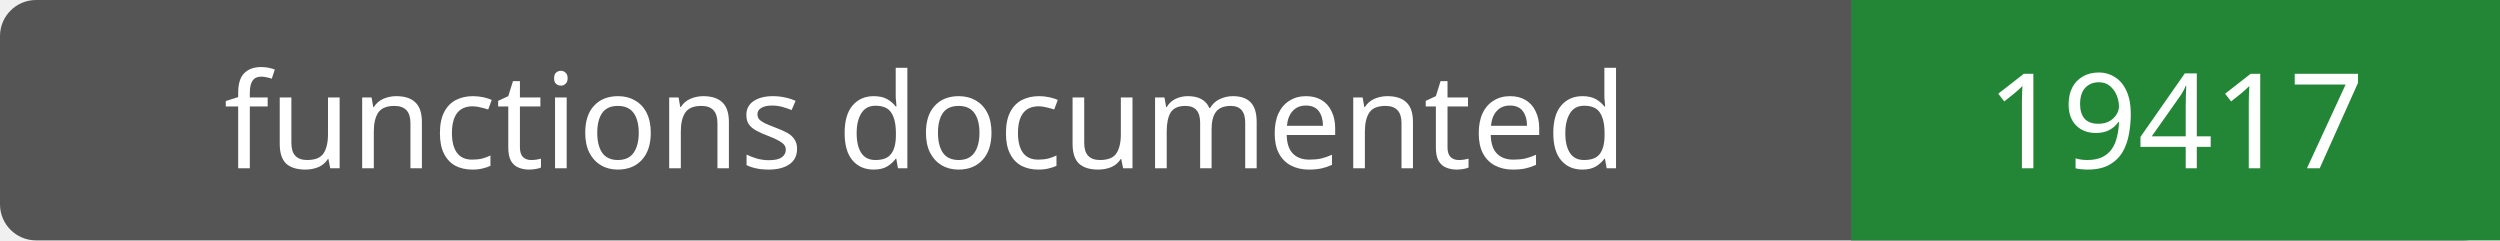
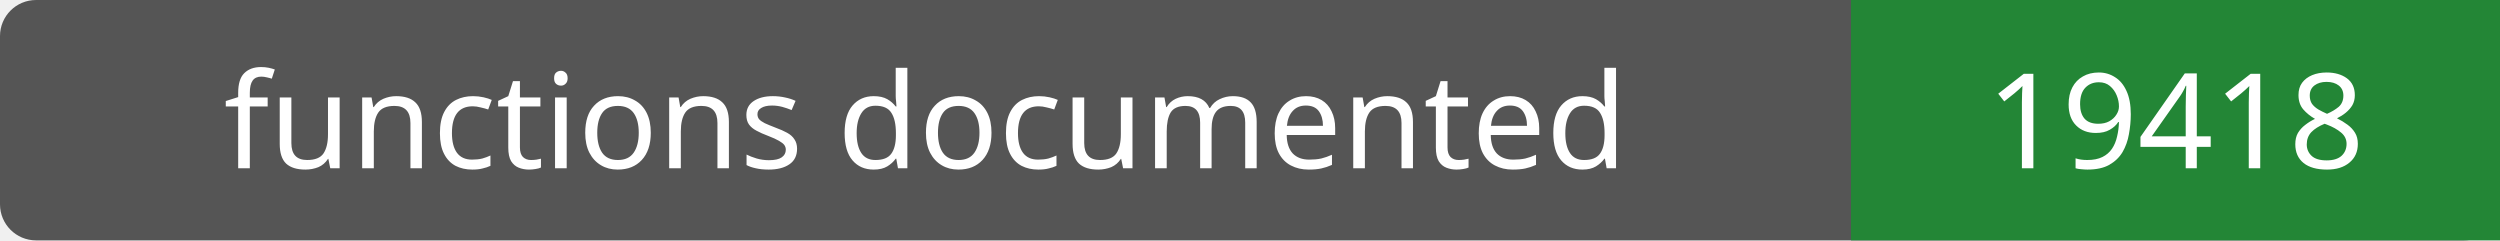
- <svg xmlns="http://www.w3.org/2000/svg" width="208" height="20" role="img" aria-label="functions documented: 19417">
+ <svg xmlns="http://www.w3.org/2000/svg" width="208" height="20" role="img" aria-label="functions documented: 19418">
  <rect width="208" height="20" rx="3" fill="#555" />
  <path fill="#238636" d="M154 0h54v20H154z" />
  <g fill="#fff" text-anchor="middle" font-family="Verdana,sans-serif" font-size="11">
    <text x="77.0" y="14">functions documented</text>
-     <text x="181.0" y="14">19417</text>
+     <text x="181.0" y="14">19418</text>
  </g>
</svg>
